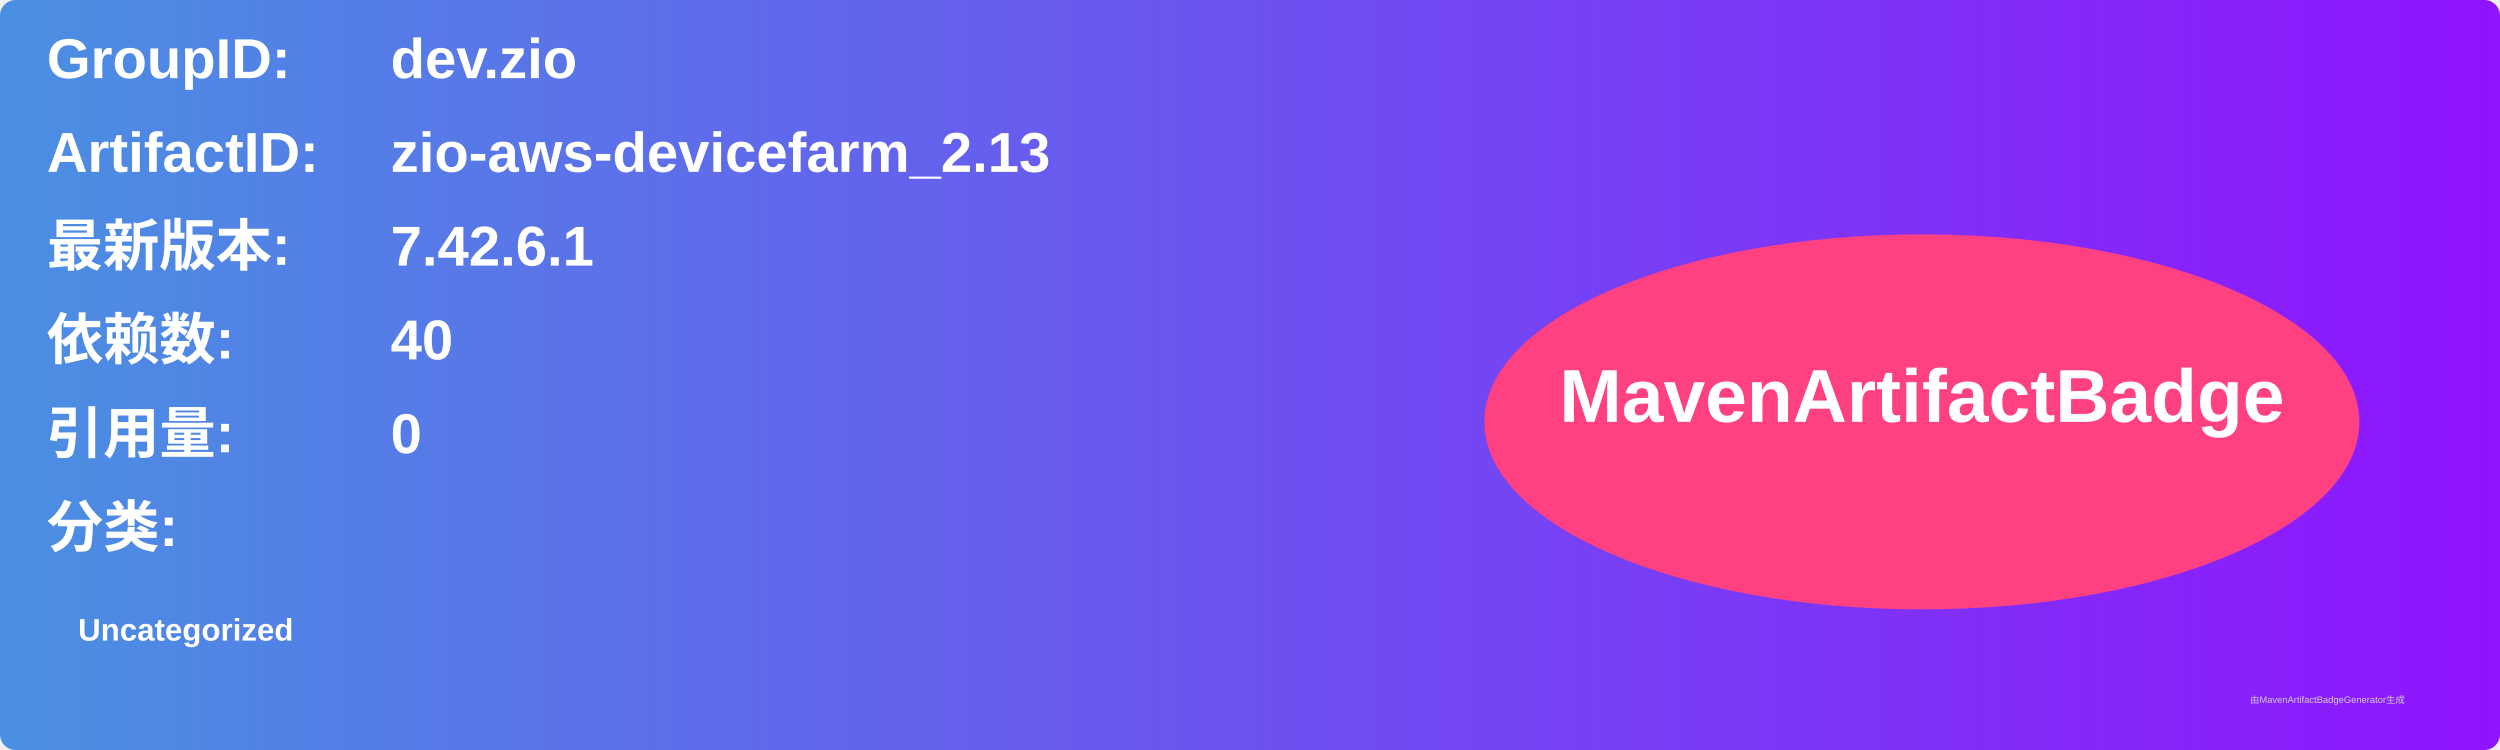
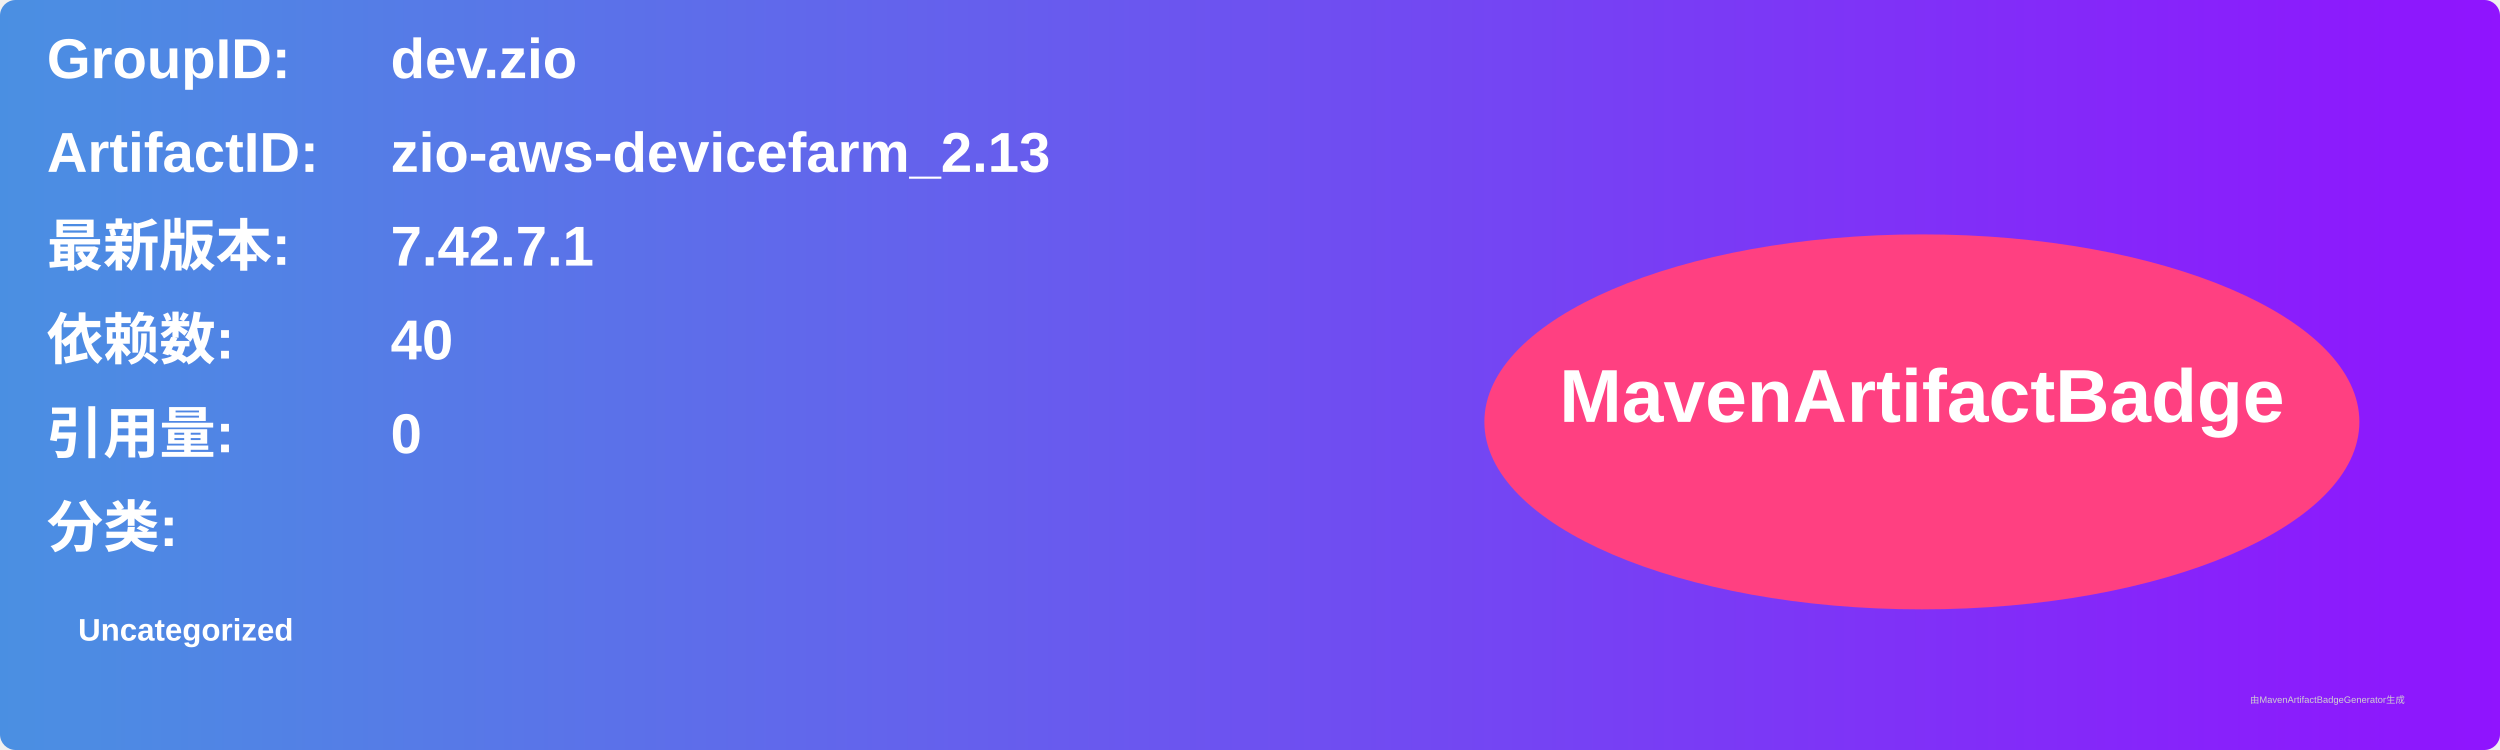
<svg xmlns="http://www.w3.org/2000/svg" width="800" height="240" viewBox="0 0 800 240">
  <linearGradient id="grad" x1="0%" y1="0%" x2="100%" y2="0%">
    <stop offset="0%" stop-color="#4a90e2" />
    <stop offset="100%" stop-color="#9013fe" />
  </linearGradient>
  <rect width="100%" height="100%" rx="5" ry="5" fill="url(#grad)" />
  <g transform="translate(15, 15)">
    <text x="0" y="10" font-family="Arial" font-size="18" fill="white" font-weight="bold" width="260">GroupID:</text>
    <text x="110" y="10" font-family="Arial" font-size="18" fill="white" font-weight="bold" width="460">dev.zio</text>
    <text x="0" y="40" font-family="Arial" font-size="18" fill="white" font-weight="bold" width="260">ArtifactID:</text>
    <text x="110" y="40" font-family="Arial" font-size="18" fill="white" font-weight="bold" width="460">zio-aws-devicefarm_2.13</text>
    <text x="0" y="70" font-family="Arial" font-size="18" fill="white" font-weight="bold">最新版本:</text>
    <text x="110" y="70" font-family="Arial" font-size="18" fill="white" font-weight="bold">
-       <tspan font-weight="bold">7.42.6.1</tspan>
+       <tspan font-weight="bold">7.42.7.1</tspan>
    </text>
    <text x="0" y="100" font-family="Arial" font-size="18" fill="white" font-weight="bold">依赖数: </text>
    <text x="110" y="100" font-family="Arial" font-size="18" fill="white">
      <tspan font-weight="bold">40</tspan>
    </text>
    <text x="0" y="130" font-family="Arial" font-size="18" fill="white" font-weight="bold">引用量: </text>
    <text x="110" y="130" font-family="Arial" font-size="18" fill="white">
      <tspan font-weight="bold">0</tspan>
    </text>
    <text x="0" y="160" font-family="Arial" font-size="18" fill="white" font-weight="bold">分类:</text>
    <text x="10" y="190" font-family="Arial" font-size="10" fill="white">
      <tspan font-weight="bold">Uncategorized</tspan>
    </text>
    <ellipse cx="600" cy="120" rx="140" ry="60" fill="#ff4081" />
    <text x="600" y="120" text-anchor="middle" font-family="Arial" font-size="24" fill="white" font-weight="bold">MavenArtifactBadge</text>
  </g>
  <text x="720" y="225" font-family="Arial" font-size="3" fill="#d0d0d0">由MavenArtifactBadgeGenerator生成</text>
</svg>
